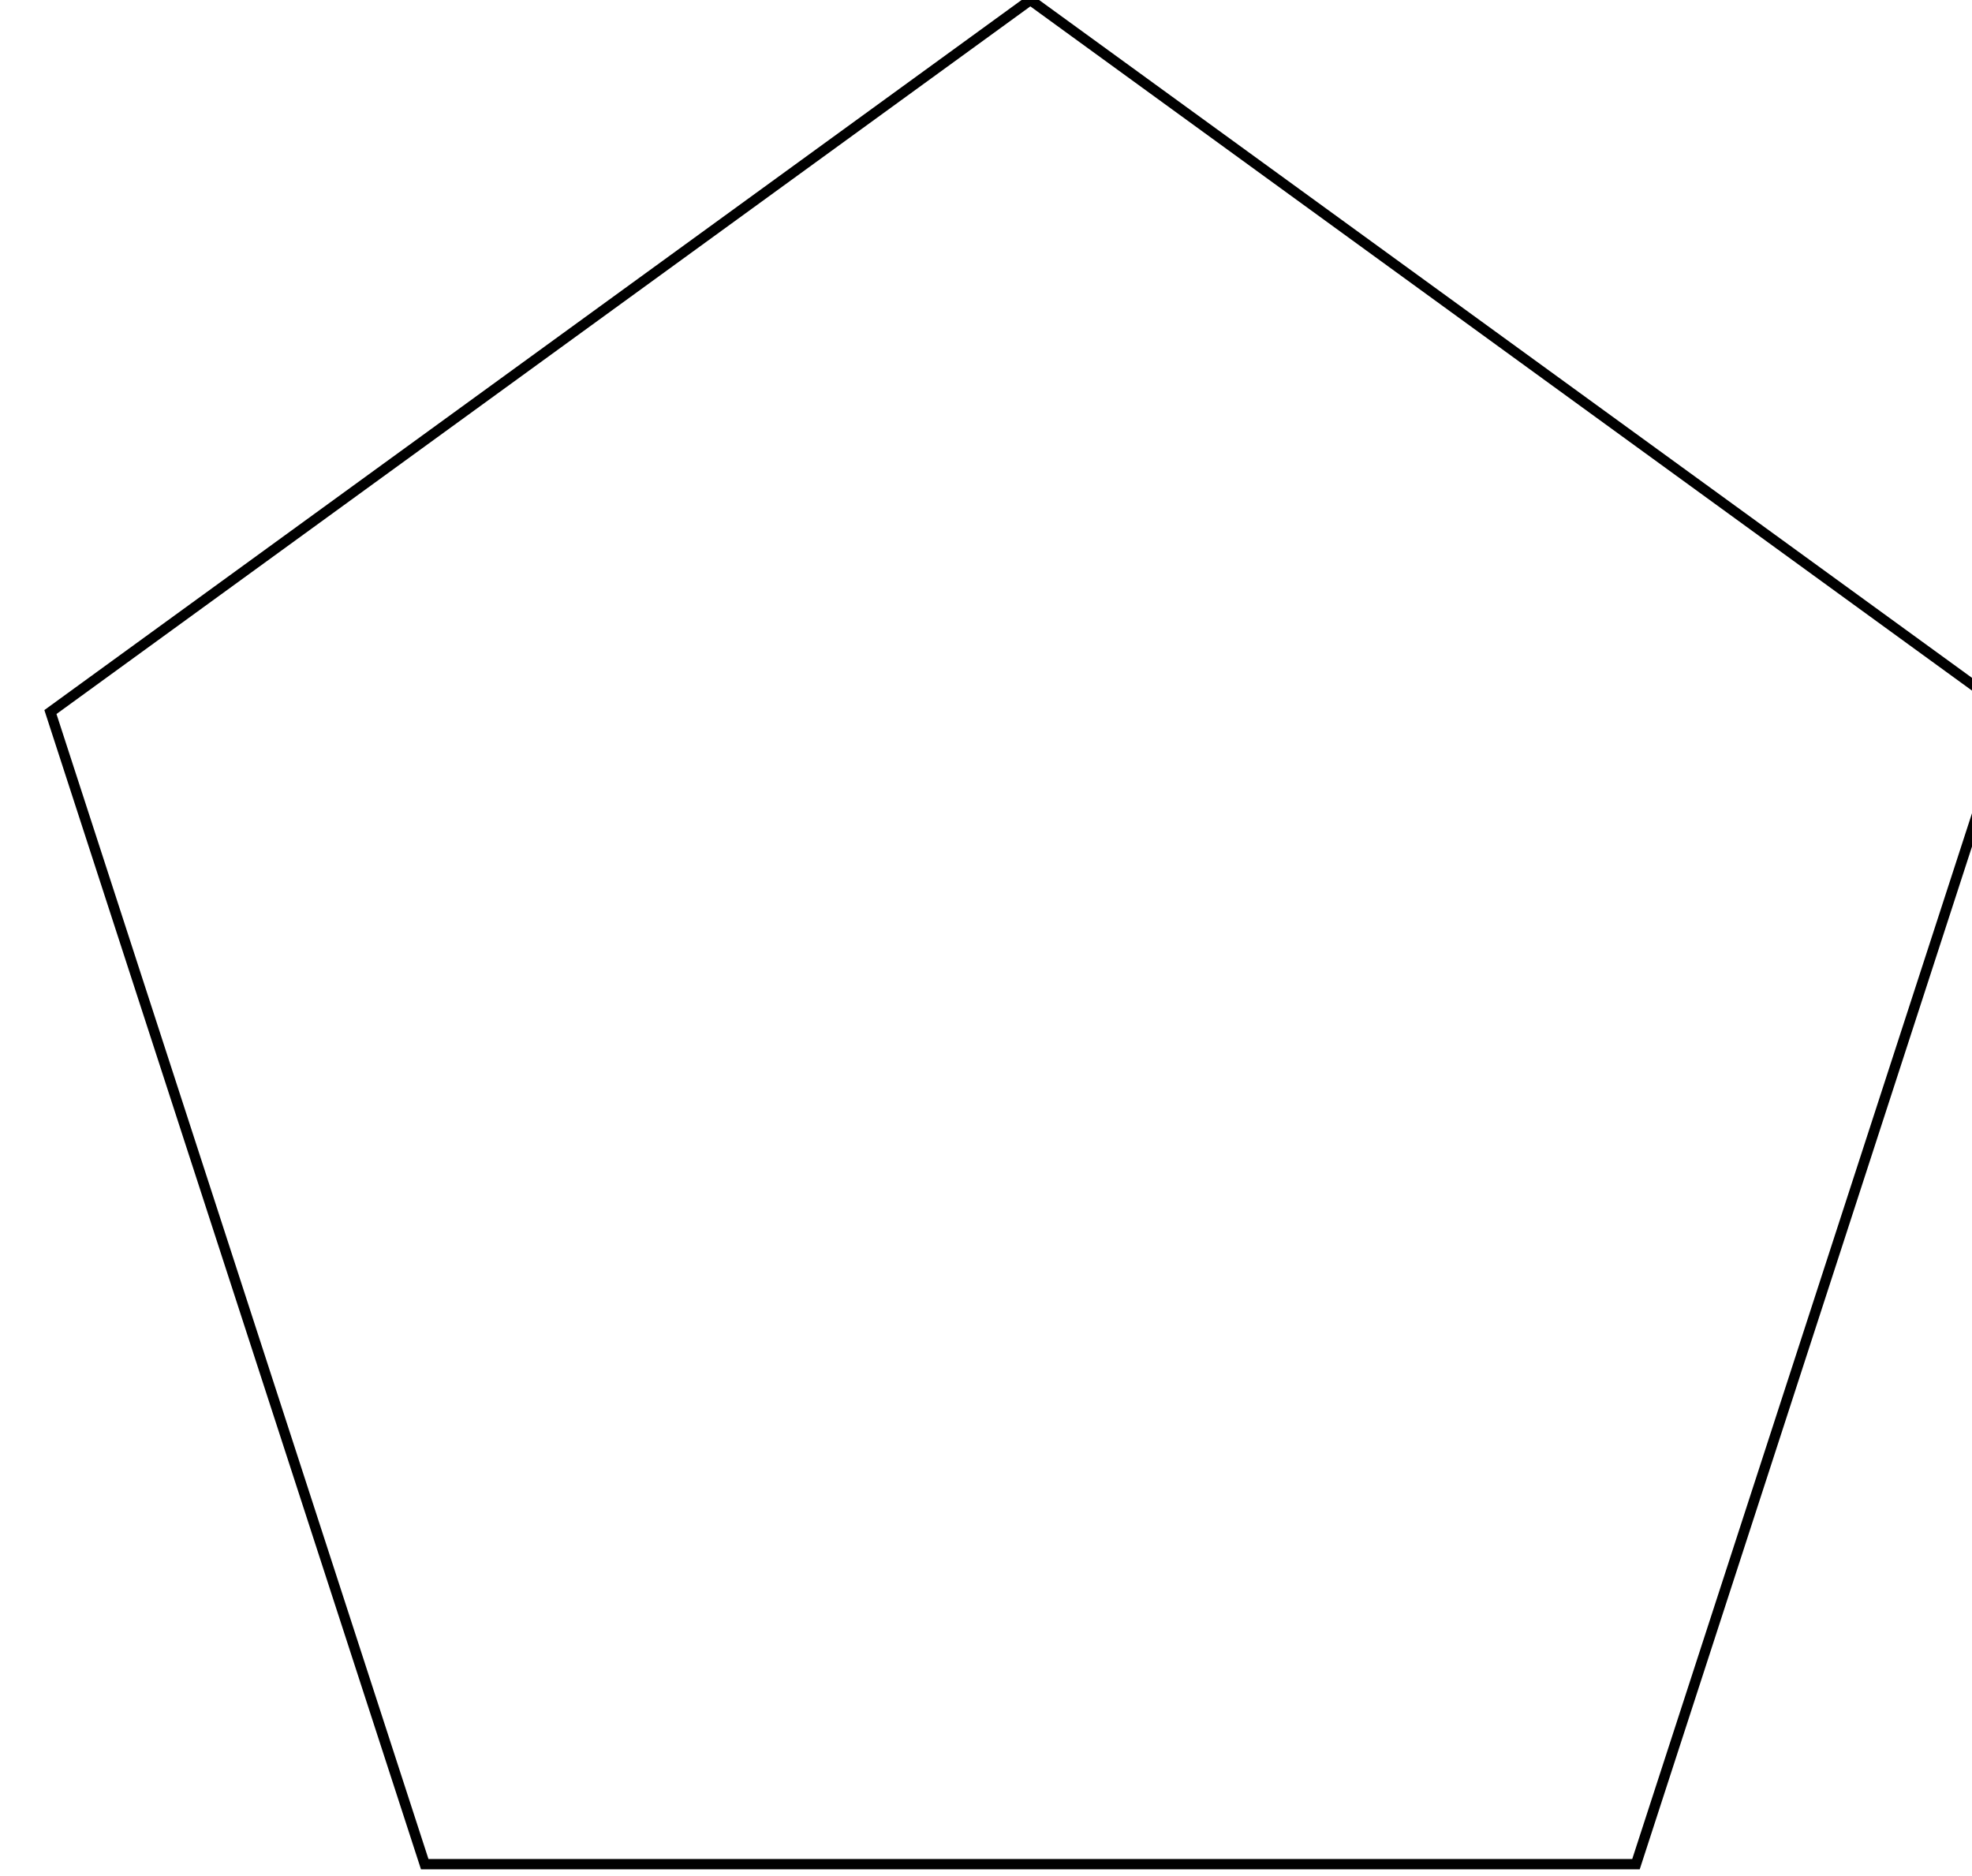
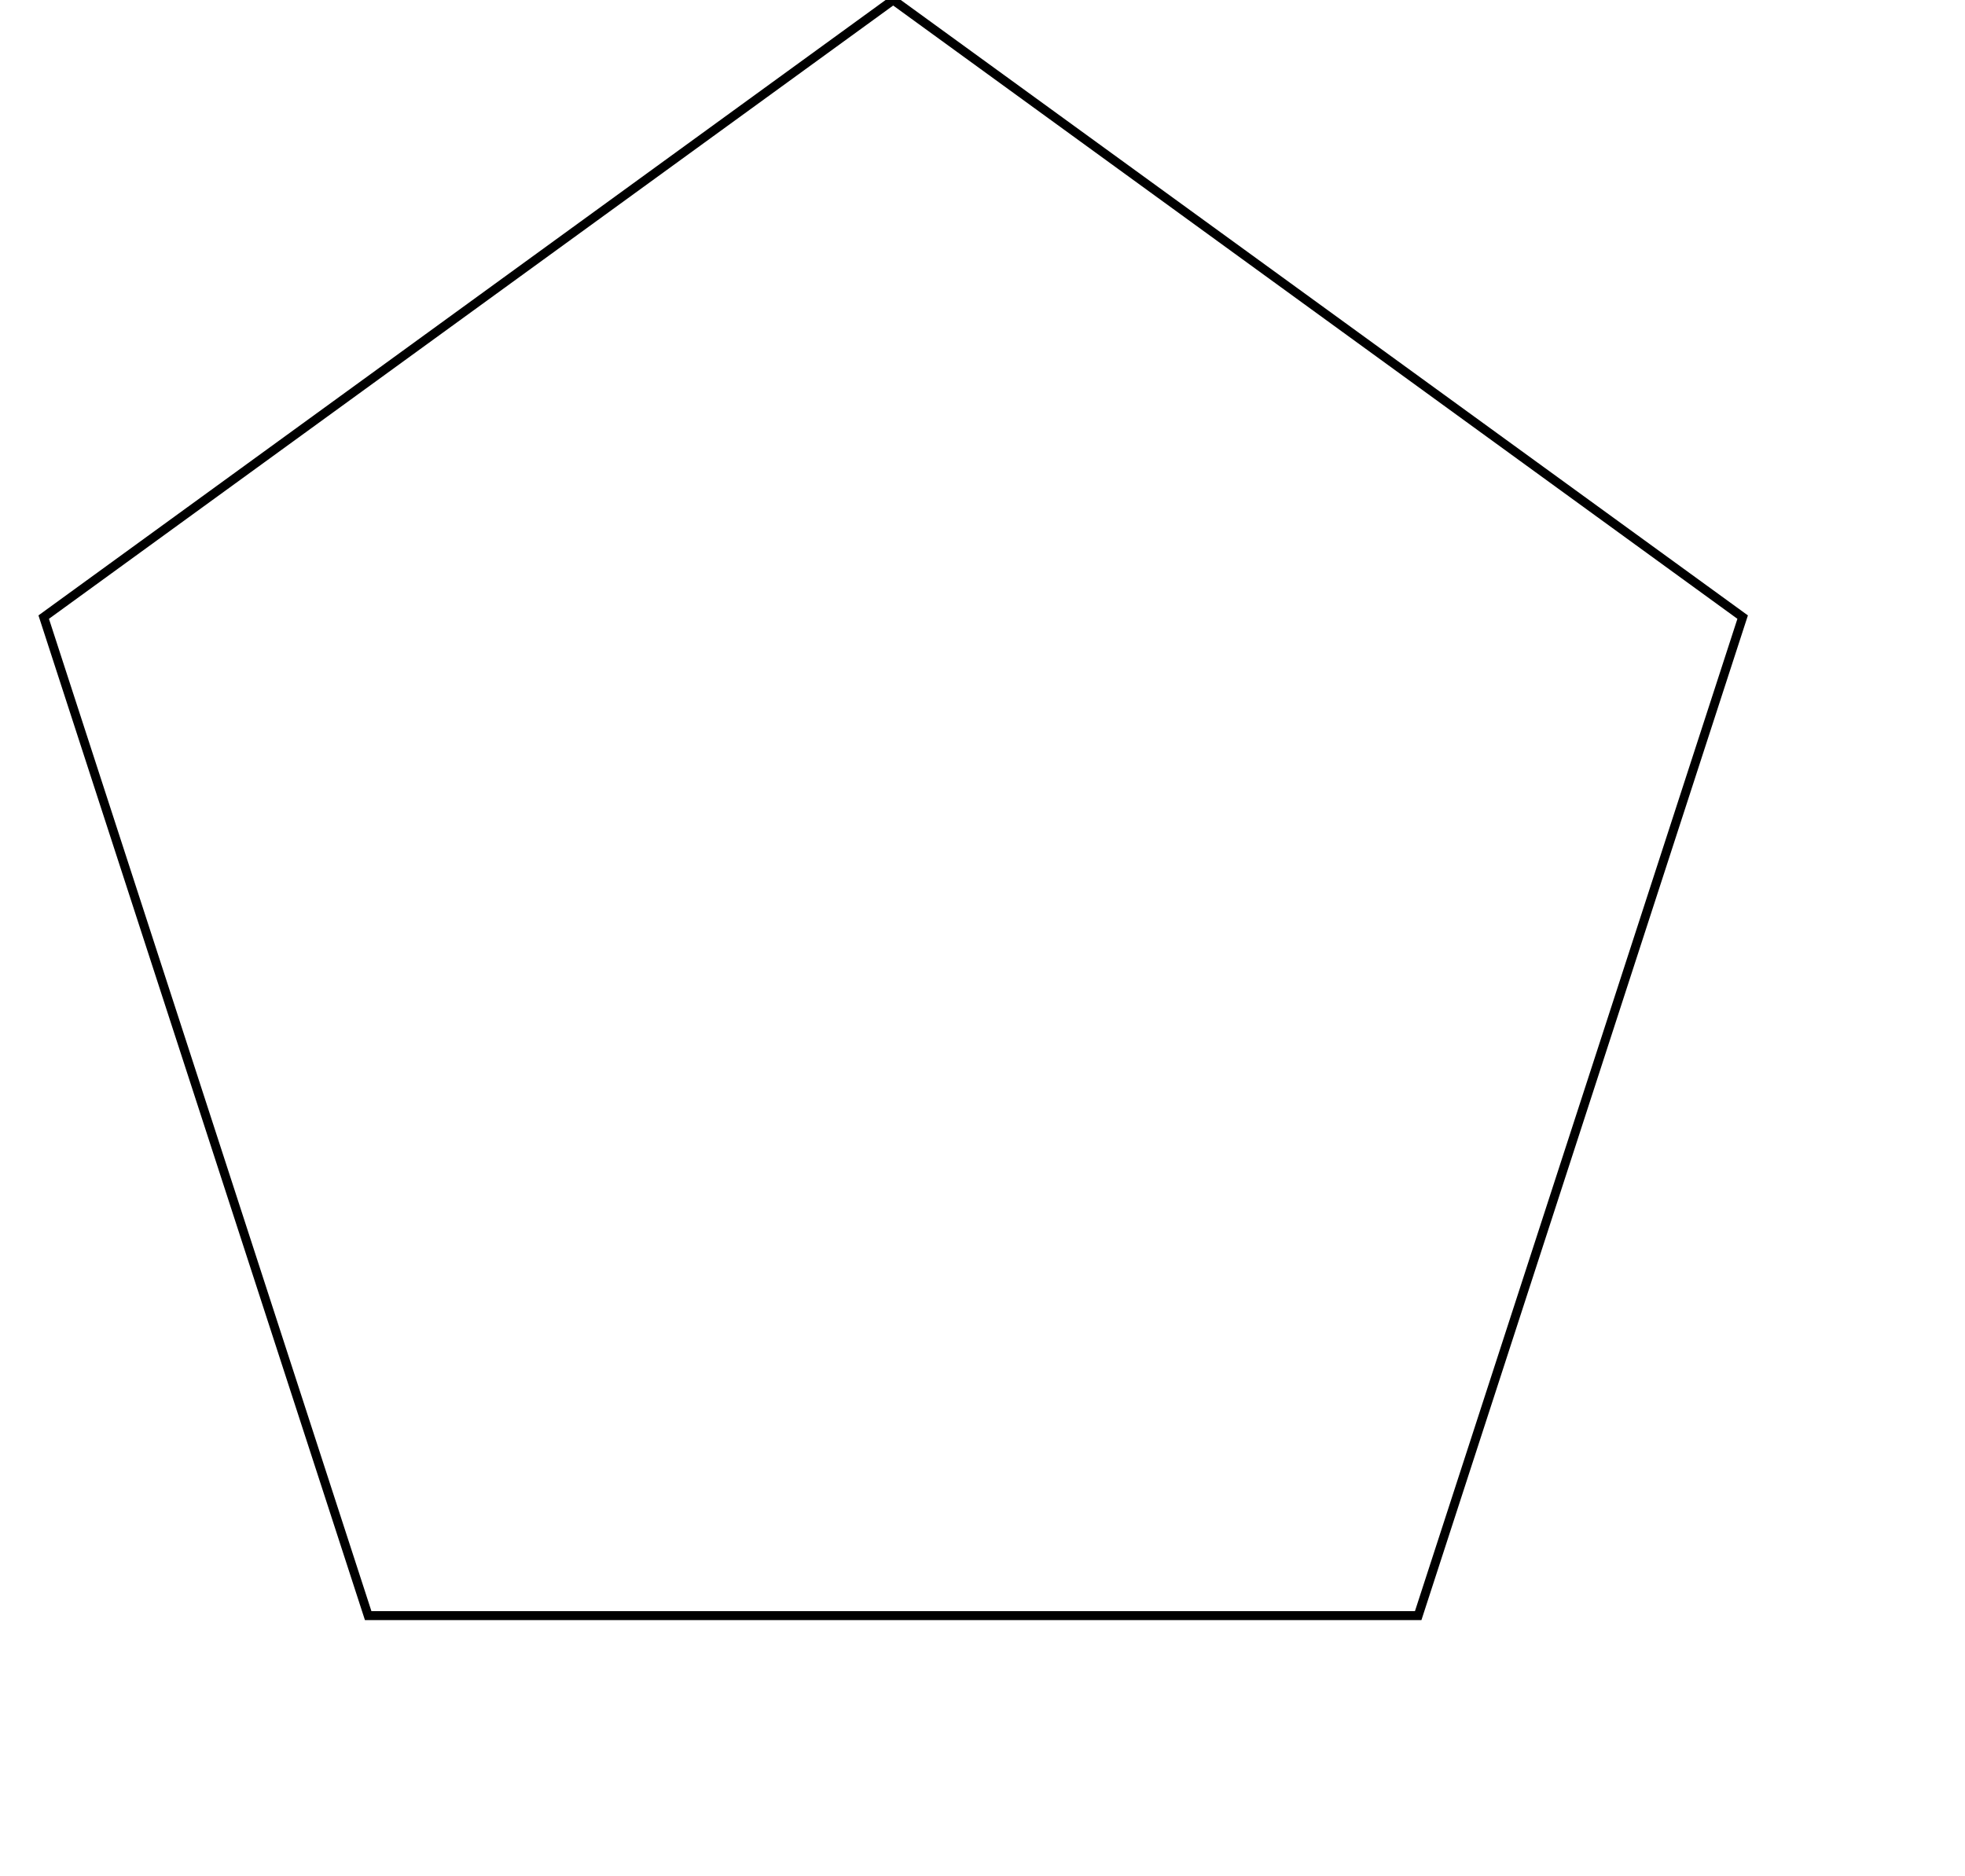
- <svg xmlns="http://www.w3.org/2000/svg" style="fill:none;stroke:#000000">
+ <svg xmlns="http://www.w3.org/2000/svg" width="220" height="210" style="fill:none;stroke:#000000">
  <polygon points="100,0 195.106,69.098 158.779,180.902 41.221,180.902 4.894,69.098" />
</svg>
